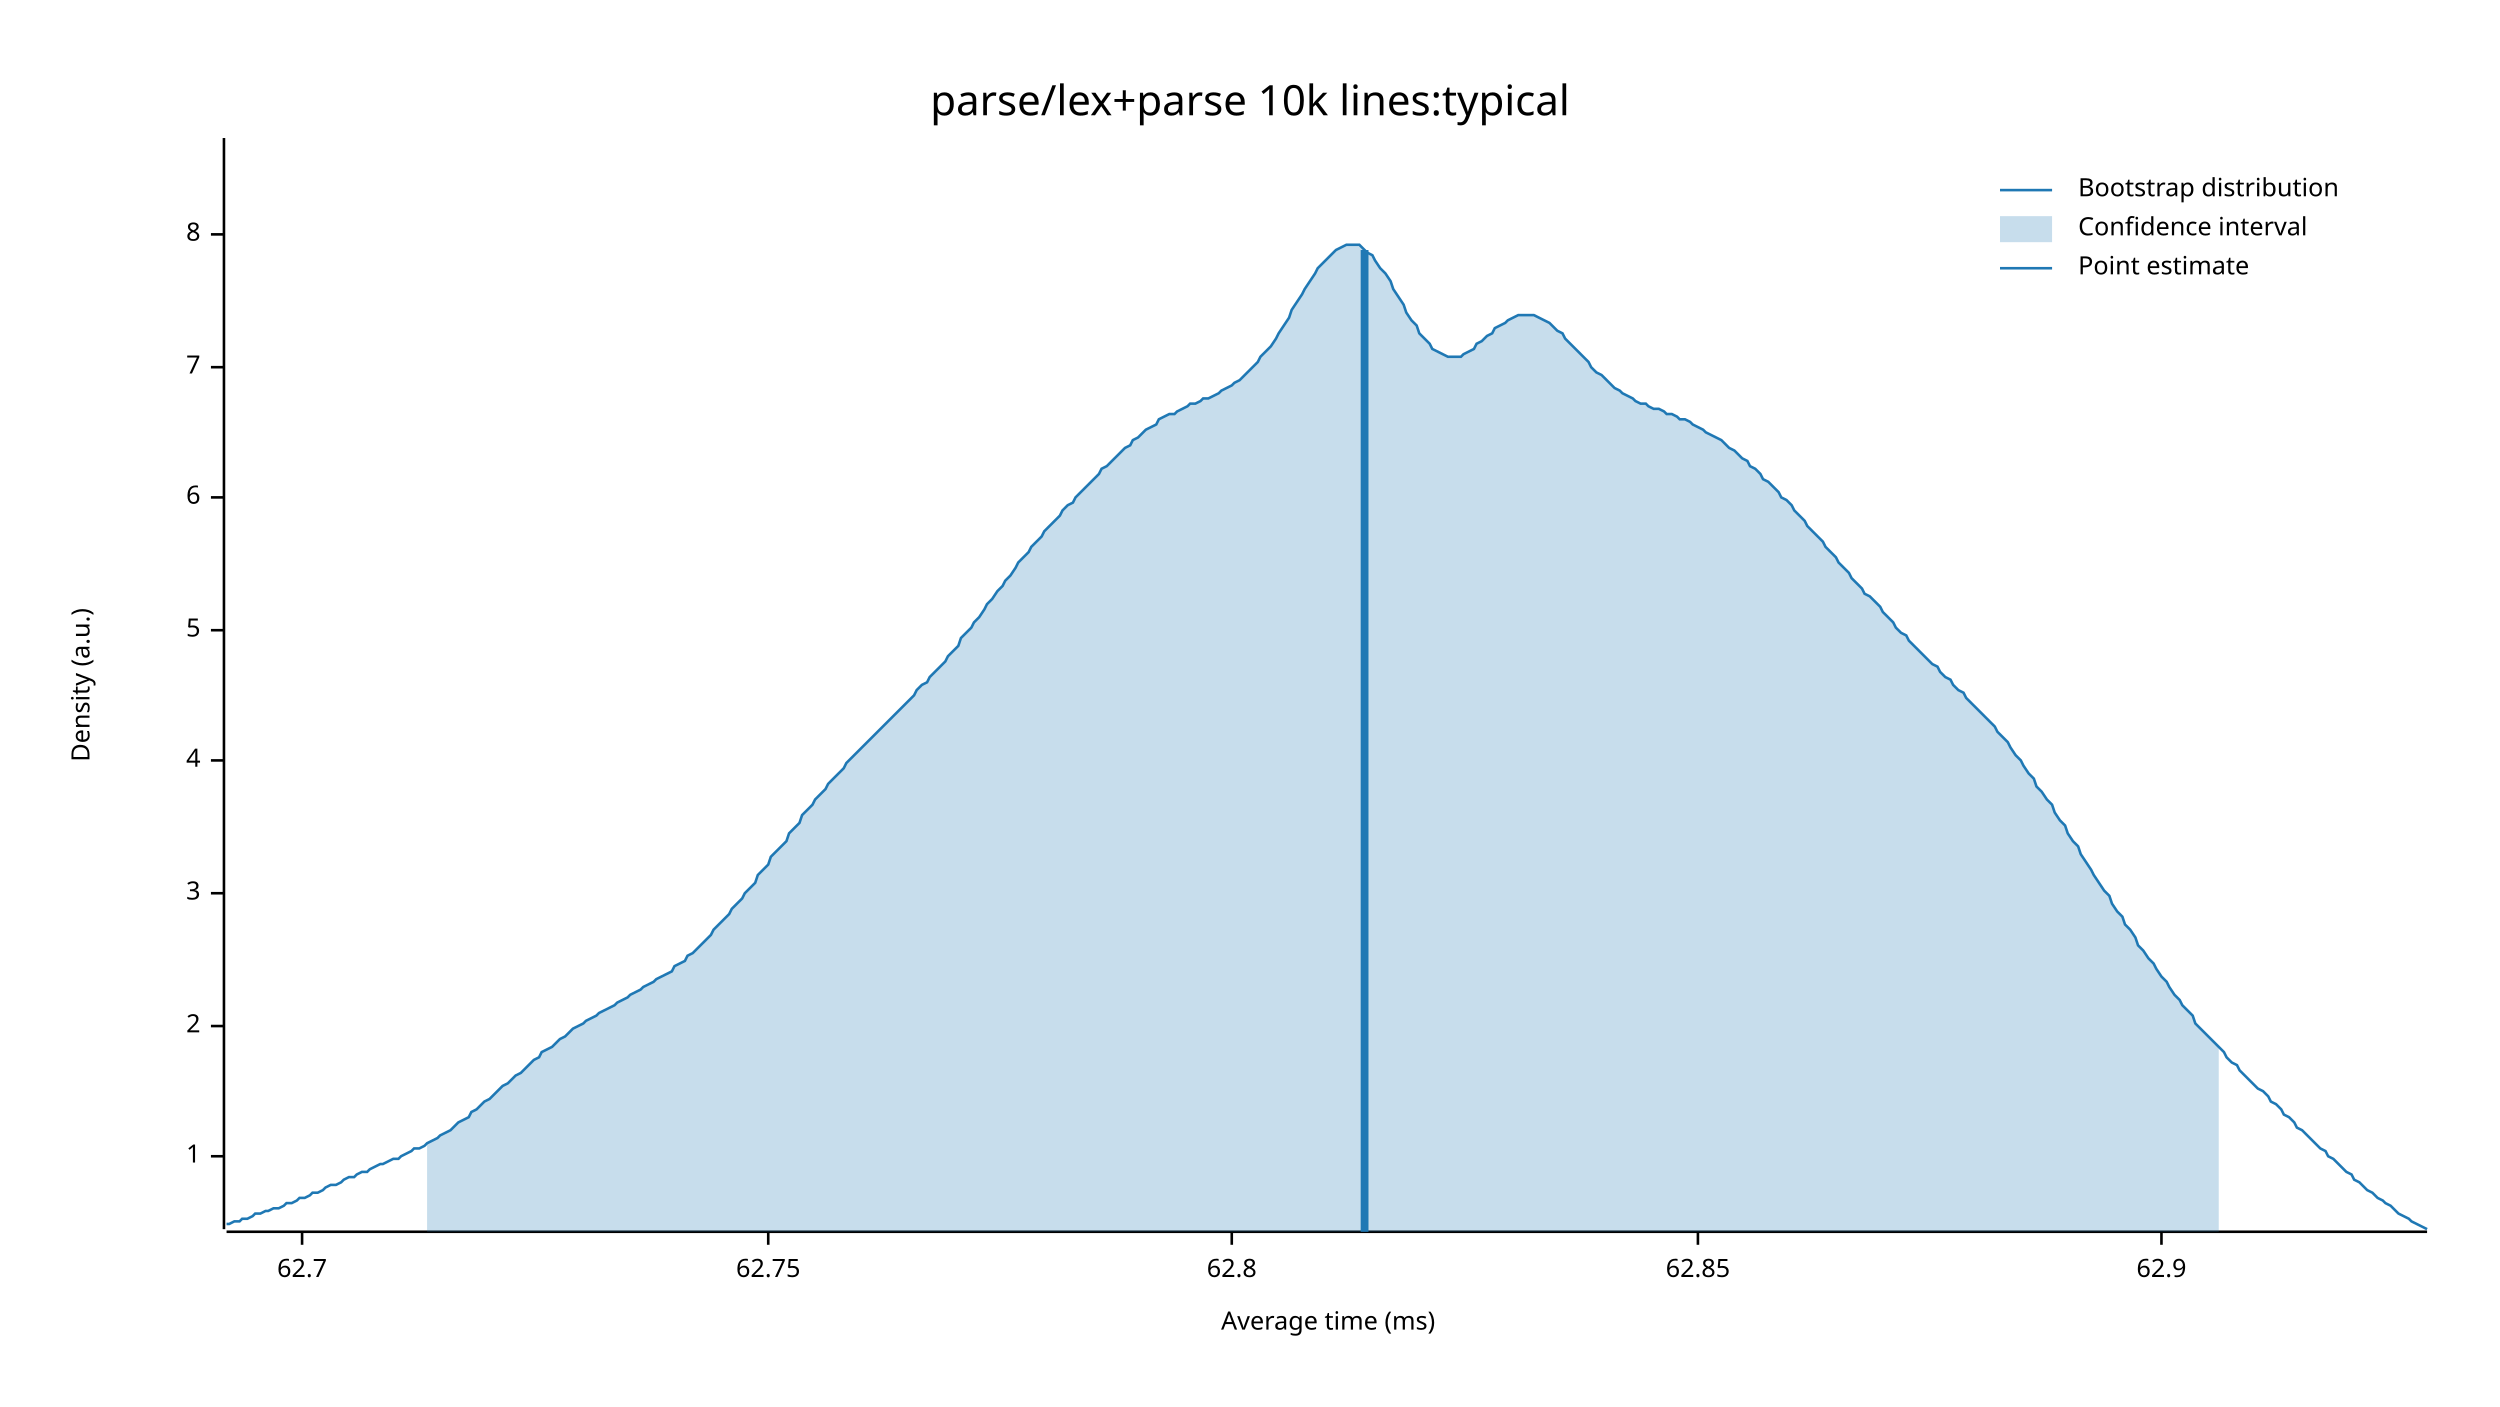
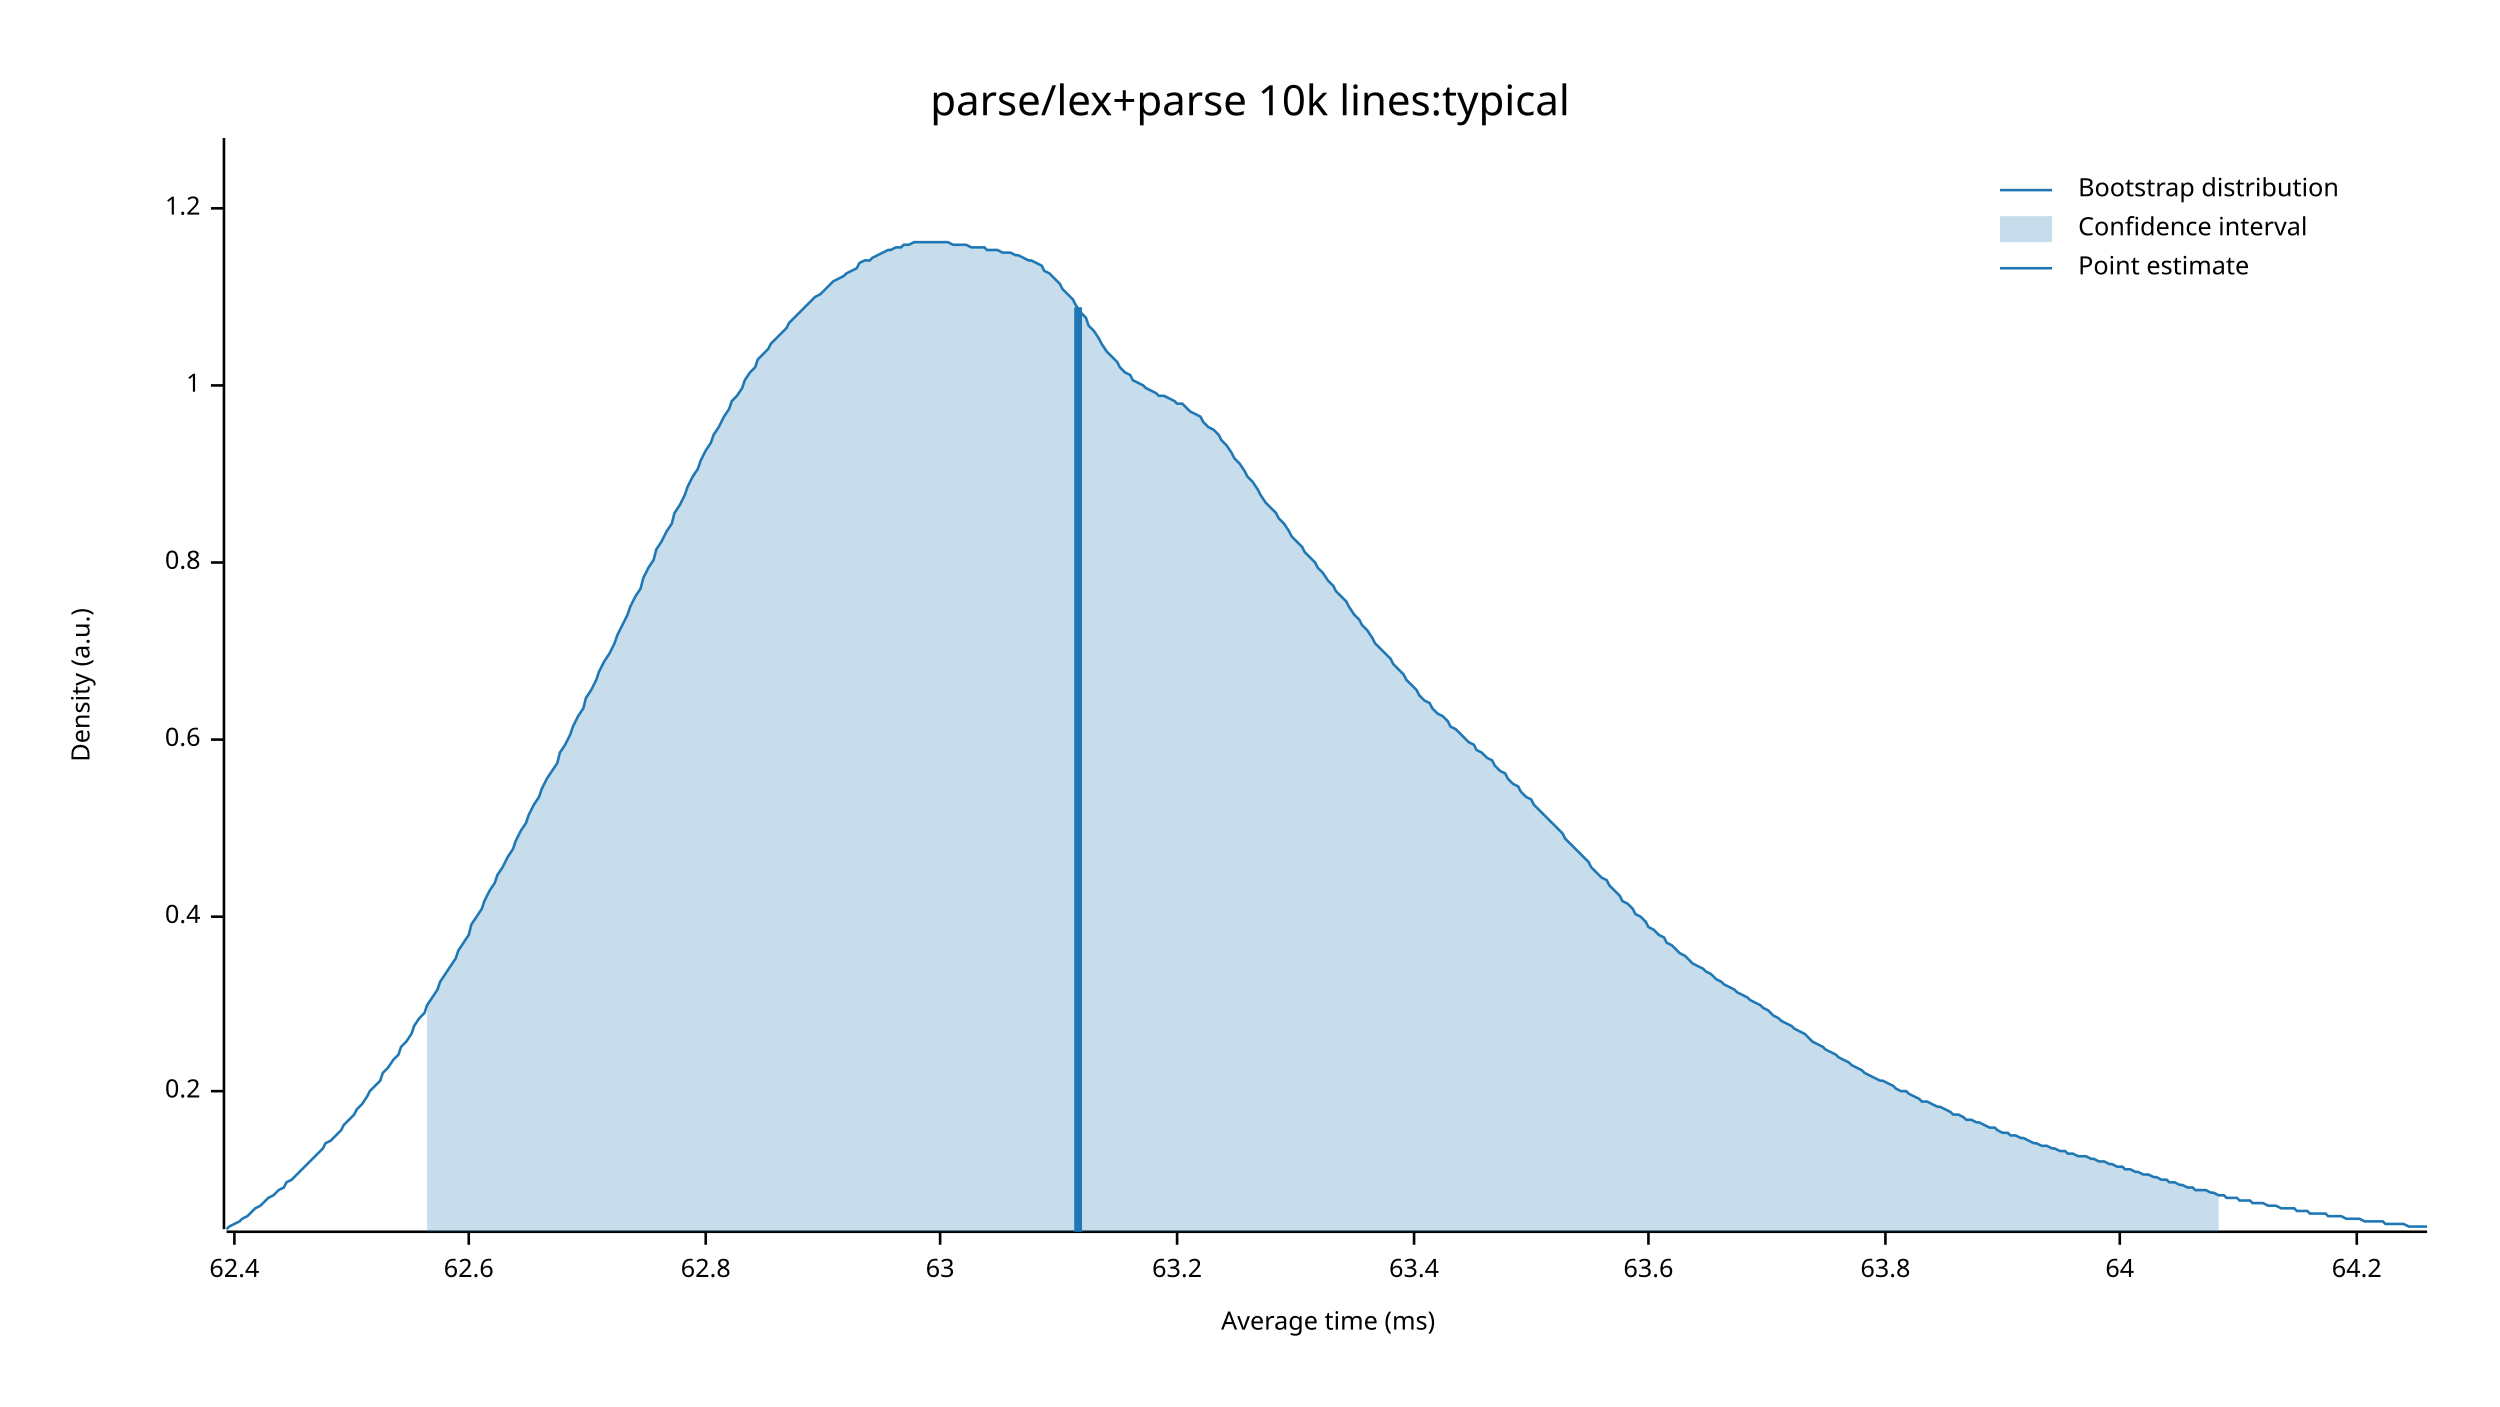
<svg xmlns="http://www.w3.org/2000/svg" width="960" height="540" viewBox="0 0 960 540">
  <text x="480" y="32" dy="0.76em" text-anchor="middle" font-family="sans-serif" font-size="16.129" opacity="1" fill="#000000">
parse/lex+parse 10k lines:typical
</text>
  <text x="27" y="263" dy="0.76em" text-anchor="middle" font-family="sans-serif" font-size="9.677" opacity="1" fill="#000000" transform="rotate(270, 27, 263)">
Density (a.u.)
</text>
  <text x="510" y="513" dy="-0.5ex" text-anchor="middle" font-family="sans-serif" font-size="9.677" opacity="1" fill="#000000">
Average time (ms)
</text>
  <polyline fill="none" opacity="1" stroke="#000000" stroke-width="1" points="86,53 86,472 " />
-   <text x="77" y="444" dy="0.5ex" text-anchor="end" font-family="sans-serif" font-size="9.677" opacity="1" fill="#000000">
+   <text x="77" y="419" dy="0.5ex" text-anchor="end" font-family="sans-serif" font-size="9.677" opacity="1" fill="#000000">
+ 0.2
+ </text>
+   <polyline fill="none" opacity="1" stroke="#000000" stroke-width="1" points="81,419 86,419 " />
+   <text x="77" y="352" dy="0.5ex" text-anchor="end" font-family="sans-serif" font-size="9.677" opacity="1" fill="#000000">
+ 0.4
+ </text>
+   <polyline fill="none" opacity="1" stroke="#000000" stroke-width="1" points="81,352 86,352 " />
+   <text x="77" y="284" dy="0.5ex" text-anchor="end" font-family="sans-serif" font-size="9.677" opacity="1" fill="#000000">
+ 0.6
+ </text>
+   <polyline fill="none" opacity="1" stroke="#000000" stroke-width="1" points="81,284 86,284 " />
+   <text x="77" y="216" dy="0.5ex" text-anchor="end" font-family="sans-serif" font-size="9.677" opacity="1" fill="#000000">
+ 0.8
+ </text>
+   <polyline fill="none" opacity="1" stroke="#000000" stroke-width="1" points="81,216 86,216 " />
+   <text x="77" y="148" dy="0.5ex" text-anchor="end" font-family="sans-serif" font-size="9.677" opacity="1" fill="#000000">
1
</text>
-   <polyline fill="none" opacity="1" stroke="#000000" stroke-width="1" points="81,444 86,444 " />
-   <text x="77" y="394" dy="0.5ex" text-anchor="end" font-family="sans-serif" font-size="9.677" opacity="1" fill="#000000">
- 2
+   <polyline fill="none" opacity="1" stroke="#000000" stroke-width="1" points="81,148 86,148 " />
+   <text x="77" y="80" dy="0.5ex" text-anchor="end" font-family="sans-serif" font-size="9.677" opacity="1" fill="#000000">
+ 1.2
</text>
-   <polyline fill="none" opacity="1" stroke="#000000" stroke-width="1" points="81,394 86,394 " />
-   <text x="77" y="343" dy="0.5ex" text-anchor="end" font-family="sans-serif" font-size="9.677" opacity="1" fill="#000000">
- 3
+   <polyline fill="none" opacity="1" stroke="#000000" stroke-width="1" points="81,80 86,80 " />
+   <polyline fill="none" opacity="1" stroke="#000000" stroke-width="1" points="87,473 932,473 " />
+   <text x="90" y="483" dy="0.76em" text-anchor="middle" font-family="sans-serif" font-size="9.677" opacity="1" fill="#000000">
+ 62.4
</text>
-   <polyline fill="none" opacity="1" stroke="#000000" stroke-width="1" points="81,343 86,343 " />
-   <text x="77" y="292" dy="0.5ex" text-anchor="end" font-family="sans-serif" font-size="9.677" opacity="1" fill="#000000">
- 4
+   <polyline fill="none" opacity="1" stroke="#000000" stroke-width="1" points="90,473 90,478 " />
+   <text x="180" y="483" dy="0.76em" text-anchor="middle" font-family="sans-serif" font-size="9.677" opacity="1" fill="#000000">
+ 62.6
</text>
-   <polyline fill="none" opacity="1" stroke="#000000" stroke-width="1" points="81,292 86,292 " />
-   <text x="77" y="242" dy="0.5ex" text-anchor="end" font-family="sans-serif" font-size="9.677" opacity="1" fill="#000000">
- 5
- </text>
-   <polyline fill="none" opacity="1" stroke="#000000" stroke-width="1" points="81,242 86,242 " />
-   <text x="77" y="191" dy="0.5ex" text-anchor="end" font-family="sans-serif" font-size="9.677" opacity="1" fill="#000000">
- 6
- </text>
-   <polyline fill="none" opacity="1" stroke="#000000" stroke-width="1" points="81,191 86,191 " />
-   <text x="77" y="141" dy="0.5ex" text-anchor="end" font-family="sans-serif" font-size="9.677" opacity="1" fill="#000000">
- 7
- </text>
-   <polyline fill="none" opacity="1" stroke="#000000" stroke-width="1" points="81,141 86,141 " />
-   <text x="77" y="90" dy="0.5ex" text-anchor="end" font-family="sans-serif" font-size="9.677" opacity="1" fill="#000000">
- 8
- </text>
-   <polyline fill="none" opacity="1" stroke="#000000" stroke-width="1" points="81,90 86,90 " />
-   <polyline fill="none" opacity="1" stroke="#000000" stroke-width="1" points="87,473 932,473 " />
-   <text x="116" y="483" dy="0.76em" text-anchor="middle" font-family="sans-serif" font-size="9.677" opacity="1" fill="#000000">
- 62.7
- </text>
-   <polyline fill="none" opacity="1" stroke="#000000" stroke-width="1" points="116,473 116,478 " />
-   <text x="295" y="483" dy="0.76em" text-anchor="middle" font-family="sans-serif" font-size="9.677" opacity="1" fill="#000000">
- 62.75
- </text>
-   <polyline fill="none" opacity="1" stroke="#000000" stroke-width="1" points="295,473 295,478 " />
-   <text x="473" y="483" dy="0.76em" text-anchor="middle" font-family="sans-serif" font-size="9.677" opacity="1" fill="#000000">
+   <polyline fill="none" opacity="1" stroke="#000000" stroke-width="1" points="180,473 180,478 " />
+   <text x="271" y="483" dy="0.76em" text-anchor="middle" font-family="sans-serif" font-size="9.677" opacity="1" fill="#000000">
62.8
</text>
-   <polyline fill="none" opacity="1" stroke="#000000" stroke-width="1" points="473,473 473,478 " />
-   <text x="652" y="483" dy="0.76em" text-anchor="middle" font-family="sans-serif" font-size="9.677" opacity="1" fill="#000000">
- 62.85
+   <polyline fill="none" opacity="1" stroke="#000000" stroke-width="1" points="271,473 271,478 " />
+   <text x="361" y="483" dy="0.76em" text-anchor="middle" font-family="sans-serif" font-size="9.677" opacity="1" fill="#000000">
+ 63
</text>
-   <polyline fill="none" opacity="1" stroke="#000000" stroke-width="1" points="652,473 652,478 " />
-   <text x="830" y="483" dy="0.76em" text-anchor="middle" font-family="sans-serif" font-size="9.677" opacity="1" fill="#000000">
- 62.9
+   <polyline fill="none" opacity="1" stroke="#000000" stroke-width="1" points="361,473 361,478 " />
+   <text x="452" y="483" dy="0.76em" text-anchor="middle" font-family="sans-serif" font-size="9.677" opacity="1" fill="#000000">
+ 63.2
</text>
-   <polyline fill="none" opacity="1" stroke="#000000" stroke-width="1" points="830,473 830,478 " />
-   <polyline fill="none" opacity="1" stroke="#1F78B4" stroke-width="1" points="87,470 88,470 90,469 92,469 93,468 95,468 97,467 98,466 100,466 102,465 103,465 105,464 107,464 109,463 110,462 112,462 114,461 115,460 117,460 119,459 120,458 122,458 124,457 125,456 127,455 129,455 131,454 132,453 134,452 136,452 137,451 139,450 141,450 142,449 144,448 146,447 147,447 149,446 151,445 153,445 154,444 156,443 158,442 159,441 161,441 163,440 164,439 166,438 168,437 169,436 171,435 173,434 175,432 176,431 178,430 180,429 181,427 183,426 185,424 186,423 188,422 190,420 191,419 193,417 195,416 197,414 198,413 200,412 202,410 203,409 205,407 207,406 208,404 210,403 212,402 214,400 215,399 217,398 219,396 220,395 222,394 224,393 225,392 227,391 229,390 230,389 232,388 234,387 236,386 237,385 239,384 241,383 242,382 244,381 246,380 247,379 249,378 251,377 252,376 254,375 256,374 258,373 259,371 261,370 263,369 264,367 266,366 268,364 269,363 271,361 273,359 274,357 276,355 278,353 280,351 281,349 283,347 285,345 286,343 288,341 290,339 291,336 293,334 295,332 296,329 298,327 300,325 302,323 303,320 305,318 307,316 308,313 310,311 312,309 313,307 315,305 317,303 318,301 320,299 322,297 324,295 325,293 327,291 329,289 330,288 332,286 334,284 335,283 337,281 339,279 341,277 342,276 344,274 346,272 347,271 349,269 351,267 352,265 354,263 356,262 357,260 359,258 361,256 363,254 364,252 366,250 368,248 369,245 371,243 373,241 374,239 376,237 378,234 379,232 381,230 383,227 385,225 386,223 388,221 390,218 391,216 393,214 395,212 396,210 398,208 400,206 401,204 403,202 405,200 407,198 408,196 410,194 412,193 413,191 415,189 417,187 418,186 420,184 422,182 423,180 425,179 427,177 429,175 430,174 432,172 434,171 435,169 437,168 439,166 440,165 442,164 444,163 445,161 447,160 449,159 451,159 452,158 454,157 456,156 457,155 459,155 461,154 462,153 464,153 466,152 468,151 469,150 471,149 473,148 474,147 476,146 478,144 479,143 481,141 483,139 484,137 486,135 488,133 490,130 491,128 493,125 495,122 496,119 498,116 500,113 501,111 503,108 505,105 506,103 508,101 510,99 512,97 513,96 515,95 517,94 518,94 520,94 522,94 523,95 525,97 527,98 528,100 530,103 532,105 534,108 535,111 537,114 539,117 540,120 542,123 544,125 545,128 547,130 549,132 550,134 552,135 554,136 556,137 557,137 559,137 561,137 562,136 564,135 566,134 567,132 569,131 571,129 573,128 574,126 576,125 578,124 579,123 581,122 583,121 584,121 586,121 588,121 589,121 591,122 593,123 595,124 596,125 598,127 600,128 601,130 603,132 605,134 606,135 608,137 610,139 611,141 613,143 615,144 617,146 618,147 620,149 622,150 623,151 625,152 627,153 628,154 630,155 632,155 633,156 635,157 637,157 639,158 640,159 642,159 644,160 645,161 647,161 649,162 650,163 652,164 654,165 655,166 657,167 659,168 661,169 662,170 664,172 666,173 667,174 669,176 671,177 672,179 674,180 676,182 677,184 679,185 681,187 683,189 684,191 686,192 688,194 689,196 691,198 693,200 694,202 696,204 698,206 700,208 701,210 703,212 705,214 706,216 708,218 710,220 711,222 713,224 715,226 716,228 718,229 720,231 722,233 723,235 725,237 727,239 728,241 730,243 732,244 733,246 735,248 737,250 738,251 740,253 742,255 744,256 745,258 747,260 749,261 750,263 752,265 754,266 755,268 757,270 759,272 760,273 762,275 764,277 766,279 767,281 769,283 771,285 772,287 774,290 776,292 777,294 779,297 781,299 782,302 784,304 786,307 788,309 789,312 791,315 793,317 794,320 796,323 798,325 799,328 801,331 803,334 804,336 806,339 808,342 810,344 811,347 813,350 815,352 816,355 818,357 820,360 821,363 823,365 825,368 827,370 828,372 830,375 832,377 833,379 835,382 837,384 838,386 840,388 842,390 843,393 845,395 847,397 849,399 850,400 852,402 854,404 855,406 857,408 859,409 860,411 862,413 864,415 865,416 867,418 869,419 871,421 872,423 874,424 876,426 877,428 879,429 881,431 882,433 884,434 886,436 887,437 889,439 891,441 893,442 894,444 896,445 898,447 899,448 901,450 903,451 904,453 906,454 908,456 909,457 911,458 913,460 915,461 916,462 918,463 920,465 921,466 923,467 925,468 926,469 928,470 930,471 932,472 " />
-   <polygon opacity="0.25" fill="#1F78B4" points="164,439 166,438 168,437 169,436 171,435 173,434 175,432 176,431 178,430 180,429 181,427 183,426 185,424 186,423 188,422 190,420 191,419 193,417 195,416 197,414 198,413 200,412 202,410 203,409 205,407 207,406 208,404 210,403 212,402 214,400 215,399 217,398 219,396 220,395 222,394 224,393 225,392 227,391 229,390 230,389 232,388 234,387 236,386 237,385 239,384 241,383 242,382 244,381 246,380 247,379 249,378 251,377 252,376 254,375 256,374 258,373 259,371 261,370 263,369 264,367 266,366 268,364 269,363 271,361 273,359 274,357 276,355 278,353 280,351 281,349 283,347 285,345 286,343 288,341 290,339 291,336 293,334 295,332 296,329 298,327 300,325 302,323 303,320 305,318 307,316 308,313 310,311 312,309 313,307 315,305 317,303 318,301 320,299 322,297 324,295 325,293 327,291 329,289 330,288 332,286 334,284 335,283 337,281 339,279 341,277 342,276 344,274 346,272 347,271 349,269 351,267 352,265 354,263 356,262 357,260 359,258 361,256 363,254 364,252 366,250 368,248 369,245 371,243 373,241 374,239 376,237 378,234 379,232 381,230 383,227 385,225 386,223 388,221 390,218 391,216 393,214 395,212 396,210 398,208 400,206 401,204 403,202 405,200 407,198 408,196 410,194 412,193 413,191 415,189 417,187 418,186 420,184 422,182 423,180 425,179 427,177 429,175 430,174 432,172 434,171 435,169 437,168 439,166 440,165 442,164 444,163 445,161 447,160 449,159 451,159 452,158 454,157 456,156 457,155 459,155 461,154 462,153 464,153 466,152 468,151 469,150 471,149 473,148 474,147 476,146 478,144 479,143 481,141 483,139 484,137 486,135 488,133 490,130 491,128 493,125 495,122 496,119 498,116 500,113 501,111 503,108 505,105 506,103 508,101 510,99 512,97 513,96 515,95 517,94 518,94 520,94 522,94 523,95 525,97 527,98 528,100 530,103 532,105 534,108 535,111 537,114 539,117 540,120 542,123 544,125 545,128 547,130 549,132 550,134 552,135 554,136 556,137 557,137 559,137 561,137 562,136 564,135 566,134 567,132 569,131 571,129 573,128 574,126 576,125 578,124 579,123 581,122 583,121 584,121 586,121 588,121 589,121 591,122 593,123 595,124 596,125 598,127 600,128 601,130 603,132 605,134 606,135 608,137 610,139 611,141 613,143 615,144 617,146 618,147 620,149 622,150 623,151 625,152 627,153 628,154 630,155 632,155 633,156 635,157 637,157 639,158 640,159 642,159 644,160 645,161 647,161 649,162 650,163 652,164 654,165 655,166 657,167 659,168 661,169 662,170 664,172 666,173 667,174 669,176 671,177 672,179 674,180 676,182 677,184 679,185 681,187 683,189 684,191 686,192 688,194 689,196 691,198 693,200 694,202 696,204 698,206 700,208 701,210 703,212 705,214 706,216 708,218 710,220 711,222 713,224 715,226 716,228 718,229 720,231 722,233 723,235 725,237 727,239 728,241 730,243 732,244 733,246 735,248 737,250 738,251 740,253 742,255 744,256 745,258 747,260 749,261 750,263 752,265 754,266 755,268 757,270 759,272 760,273 762,275 764,277 766,279 767,281 769,283 771,285 772,287 774,290 776,292 777,294 779,297 781,299 782,302 784,304 786,307 788,309 789,312 791,315 793,317 794,320 796,323 798,325 799,328 801,331 803,334 804,336 806,339 808,342 810,344 811,347 813,350 815,352 816,355 818,357 820,360 821,363 823,365 825,368 827,370 828,372 830,375 832,377 833,379 835,382 837,384 838,386 840,388 842,390 843,393 845,395 847,397 849,399 850,400 852,402 852,473 164,473 " />
-   <polyline fill="none" opacity="1" stroke="#1F78B4" stroke-width="3" points="524,473 524,96 " />
+   <polyline fill="none" opacity="1" stroke="#000000" stroke-width="1" points="452,473 452,478 " />
+   <text x="543" y="483" dy="0.76em" text-anchor="middle" font-family="sans-serif" font-size="9.677" opacity="1" fill="#000000">
+ 63.4
+ </text>
+   <polyline fill="none" opacity="1" stroke="#000000" stroke-width="1" points="543,473 543,478 " />
+   <text x="633" y="483" dy="0.76em" text-anchor="middle" font-family="sans-serif" font-size="9.677" opacity="1" fill="#000000">
+ 63.6
+ </text>
+   <polyline fill="none" opacity="1" stroke="#000000" stroke-width="1" points="633,473 633,478 " />
+   <text x="724" y="483" dy="0.76em" text-anchor="middle" font-family="sans-serif" font-size="9.677" opacity="1" fill="#000000">
+ 63.8
+ </text>
+   <polyline fill="none" opacity="1" stroke="#000000" stroke-width="1" points="724,473 724,478 " />
+   <text x="814" y="483" dy="0.76em" text-anchor="middle" font-family="sans-serif" font-size="9.677" opacity="1" fill="#000000">
+ 64
+ </text>
+   <polyline fill="none" opacity="1" stroke="#000000" stroke-width="1" points="814,473 814,478 " />
+   <text x="905" y="483" dy="0.76em" text-anchor="middle" font-family="sans-serif" font-size="9.677" opacity="1" fill="#000000">
+ 64.2
+ </text>
+   <polyline fill="none" opacity="1" stroke="#000000" stroke-width="1" points="905,473 905,478 " />
+   <polyline fill="none" opacity="1" stroke="#1F78B4" stroke-width="1" points="87,472 88,471 90,470 92,469 93,468 95,467 97,465 98,464 100,463 102,461 103,460 105,459 107,457 109,456 110,454 112,453 114,451 115,450 117,448 119,446 120,445 122,443 124,441 125,439 127,438 129,436 131,434 132,432 134,430 136,428 137,426 139,424 141,421 142,419 144,417 146,415 147,412 149,410 151,407 153,405 154,402 156,400 158,397 159,394 161,391 163,389 164,386 166,383 168,380 169,377 171,374 173,371 175,368 176,365 178,362 180,359 181,355 183,352 185,349 186,346 188,342 190,339 191,336 193,333 195,329 197,326 198,323 200,319 202,316 203,313 205,309 207,306 208,303 210,299 212,296 214,293 215,289 217,286 219,282 220,279 222,275 224,272 225,268 227,265 229,261 230,258 232,254 234,251 236,247 237,244 239,240 241,236 242,233 244,229 246,226 247,222 249,218 251,215 252,211 254,208 256,204 258,201 259,197 261,194 263,190 264,187 266,183 268,180 269,177 271,173 273,170 274,167 276,164 278,160 280,157 281,154 283,152 285,149 286,146 288,143 290,141 291,138 293,136 295,134 296,132 298,130 300,128 302,126 303,124 305,122 307,120 308,119 310,117 312,115 313,114 315,113 317,111 318,110 320,108 322,107 324,106 325,105 327,104 329,103 330,101 332,100 334,100 335,99 337,98 339,97 341,96 342,96 344,95 346,95 347,94 349,94 351,93 352,93 354,93 356,93 357,93 359,93 361,93 363,93 364,93 366,94 368,94 369,94 371,94 373,95 374,95 376,95 378,95 379,96 381,96 383,96 385,97 386,97 388,97 390,98 391,98 393,99 395,100 396,100 398,101 400,102 401,104 403,105 405,107 407,109 408,111 410,113 412,115 413,117 415,120 417,122 418,125 420,127 422,130 423,132 425,135 427,137 429,139 430,141 432,143 434,144 435,146 437,147 439,148 440,149 442,150 444,151 445,152 447,152 449,153 451,154 452,155 454,155 456,157 457,158 459,159 461,160 462,162 464,164 466,165 468,167 469,169 471,171 473,174 474,176 476,178 478,181 479,183 481,185 483,188 484,190 486,193 488,195 490,197 491,199 493,201 495,204 496,206 498,208 500,210 501,212 503,214 505,216 506,218 508,220 510,223 512,225 513,227 515,229 517,231 518,233 520,236 522,238 523,240 525,242 527,245 528,247 530,249 532,251 534,253 535,255 537,257 539,259 540,261 542,263 544,265 545,267 547,269 549,270 550,272 552,274 554,275 556,277 557,279 559,280 561,282 562,283 564,285 566,286 567,288 569,289 571,291 573,292 574,294 576,296 578,297 579,299 581,301 583,302 584,304 586,306 588,307 589,309 591,311 593,313 595,315 596,316 598,318 600,320 601,322 603,324 605,326 606,327 608,329 610,331 611,333 613,335 615,337 617,338 618,340 620,342 622,344 623,346 625,347 627,349 628,351 630,352 632,354 633,356 635,357 637,359 639,360 640,362 642,363 644,365 645,366 647,367 649,369 650,370 652,371 654,372 655,373 657,374 659,376 661,377 662,378 664,379 666,380 667,381 669,382 671,383 672,384 674,385 676,386 677,387 679,388 681,390 683,391 684,392 686,393 688,394 689,395 691,396 693,397 694,398 696,400 698,401 700,402 701,403 703,404 705,405 706,406 708,407 710,408 711,409 713,410 715,411 716,412 718,413 720,414 722,415 723,415 725,416 727,417 728,418 730,419 732,419 733,420 735,421 737,422 738,423 740,423 742,424 744,425 745,425 747,426 749,427 750,428 752,428 754,429 755,430 757,430 759,431 760,431 762,432 764,433 766,433 767,434 769,435 771,435 772,436 774,436 776,437 777,437 779,438 781,439 782,439 784,440 786,440 788,441 789,441 791,442 793,442 794,443 796,443 798,444 799,444 801,444 803,445 804,445 806,446 808,446 810,447 811,447 813,448 815,448 816,449 818,449 820,450 821,450 823,451 825,451 827,452 828,452 830,453 832,453 833,454 835,454 837,455 838,455 840,456 842,456 843,457 845,457 847,457 849,458 850,458 852,459 854,459 855,460 857,460 859,460 860,461 862,461 864,461 865,462 867,462 869,462 871,463 872,463 874,463 876,464 877,464 879,464 881,464 882,465 884,465 886,465 887,466 889,466 891,466 893,466 894,467 896,467 898,467 899,467 901,468 903,468 904,468 906,468 908,469 909,469 911,469 913,469 915,469 916,470 918,470 920,470 921,470 923,470 925,471 926,471 928,471 930,471 932,471 " />
+   <polygon opacity="0.25" fill="#1F78B4" points="164,386 166,383 168,380 169,377 171,374 173,371 175,368 176,365 178,362 180,359 181,355 183,352 185,349 186,346 188,342 190,339 191,336 193,333 195,329 197,326 198,323 200,319 202,316 203,313 205,309 207,306 208,303 210,299 212,296 214,293 215,289 217,286 219,282 220,279 222,275 224,272 225,268 227,265 229,261 230,258 232,254 234,251 236,247 237,244 239,240 241,236 242,233 244,229 246,226 247,222 249,218 251,215 252,211 254,208 256,204 258,201 259,197 261,194 263,190 264,187 266,183 268,180 269,177 271,173 273,170 274,167 276,164 278,160 280,157 281,154 283,152 285,149 286,146 288,143 290,141 291,138 293,136 295,134 296,132 298,130 300,128 302,126 303,124 305,122 307,120 308,119 310,117 312,115 313,114 315,113 317,111 318,110 320,108 322,107 324,106 325,105 327,104 329,103 330,101 332,100 334,100 335,99 337,98 339,97 341,96 342,96 344,95 346,95 347,94 349,94 351,93 352,93 354,93 356,93 357,93 359,93 361,93 363,93 364,93 366,94 368,94 369,94 371,94 373,95 374,95 376,95 378,95 379,96 381,96 383,96 385,97 386,97 388,97 390,98 391,98 393,99 395,100 396,100 398,101 400,102 401,104 403,105 405,107 407,109 408,111 410,113 412,115 413,117 415,120 417,122 418,125 420,127 422,130 423,132 425,135 427,137 429,139 430,141 432,143 434,144 435,146 437,147 439,148 440,149 442,150 444,151 445,152 447,152 449,153 451,154 452,155 454,155 456,157 457,158 459,159 461,160 462,162 464,164 466,165 468,167 469,169 471,171 473,174 474,176 476,178 478,181 479,183 481,185 483,188 484,190 486,193 488,195 490,197 491,199 493,201 495,204 496,206 498,208 500,210 501,212 503,214 505,216 506,218 508,220 510,223 512,225 513,227 515,229 517,231 518,233 520,236 522,238 523,240 525,242 527,245 528,247 530,249 532,251 534,253 535,255 537,257 539,259 540,261 542,263 544,265 545,267 547,269 549,270 550,272 552,274 554,275 556,277 557,279 559,280 561,282 562,283 564,285 566,286 567,288 569,289 571,291 573,292 574,294 576,296 578,297 579,299 581,301 583,302 584,304 586,306 588,307 589,309 591,311 593,313 595,315 596,316 598,318 600,320 601,322 603,324 605,326 606,327 608,329 610,331 611,333 613,335 615,337 617,338 618,340 620,342 622,344 623,346 625,347 627,349 628,351 630,352 632,354 633,356 635,357 637,359 639,360 640,362 642,363 644,365 645,366 647,367 649,369 650,370 652,371 654,372 655,373 657,374 659,376 661,377 662,378 664,379 666,380 667,381 669,382 671,383 672,384 674,385 676,386 677,387 679,388 681,390 683,391 684,392 686,393 688,394 689,395 691,396 693,397 694,398 696,400 698,401 700,402 701,403 703,404 705,405 706,406 708,407 710,408 711,409 713,410 715,411 716,412 718,413 720,414 722,415 723,415 725,416 727,417 728,418 730,419 732,419 733,420 735,421 737,422 738,423 740,423 742,424 744,425 745,425 747,426 749,427 750,428 752,428 754,429 755,430 757,430 759,431 760,431 762,432 764,433 766,433 767,434 769,435 771,435 772,436 774,436 776,437 777,437 779,438 781,439 782,439 784,440 786,440 788,441 789,441 791,442 793,442 794,443 796,443 798,444 799,444 801,444 803,445 804,445 806,446 808,446 810,447 811,447 813,448 815,448 816,449 818,449 820,450 821,450 823,451 825,451 827,452 828,452 830,453 832,453 833,454 835,454 837,455 838,455 840,456 842,456 843,457 845,457 847,457 849,458 850,458 852,459 852,473 164,473 " />
+   <polyline fill="none" opacity="1" stroke="#1F78B4" stroke-width="3" points="414,473 414,118 " />
  <text x="798" y="68" dy="0.76em" text-anchor="start" font-family="sans-serif" font-size="9.677" opacity="1" fill="#000000">
Bootstrap distribution
</text>
  <text x="798" y="83" dy="0.76em" text-anchor="start" font-family="sans-serif" font-size="9.677" opacity="1" fill="#000000">
Confidence interval
</text>
  <text x="798" y="98" dy="0.76em" text-anchor="start" font-family="sans-serif" font-size="9.677" opacity="1" fill="#000000">
Point estimate
</text>
  <polyline fill="none" opacity="1" stroke="#1F78B4" stroke-width="1" points="768,73 788,73 " />
  <rect x="768" y="83" width="20" height="10" opacity="0.25" fill="#1F78B4" stroke="none" />
  <polyline fill="none" opacity="1" stroke="#1F78B4" stroke-width="1" points="768,103 788,103 " />
</svg>
